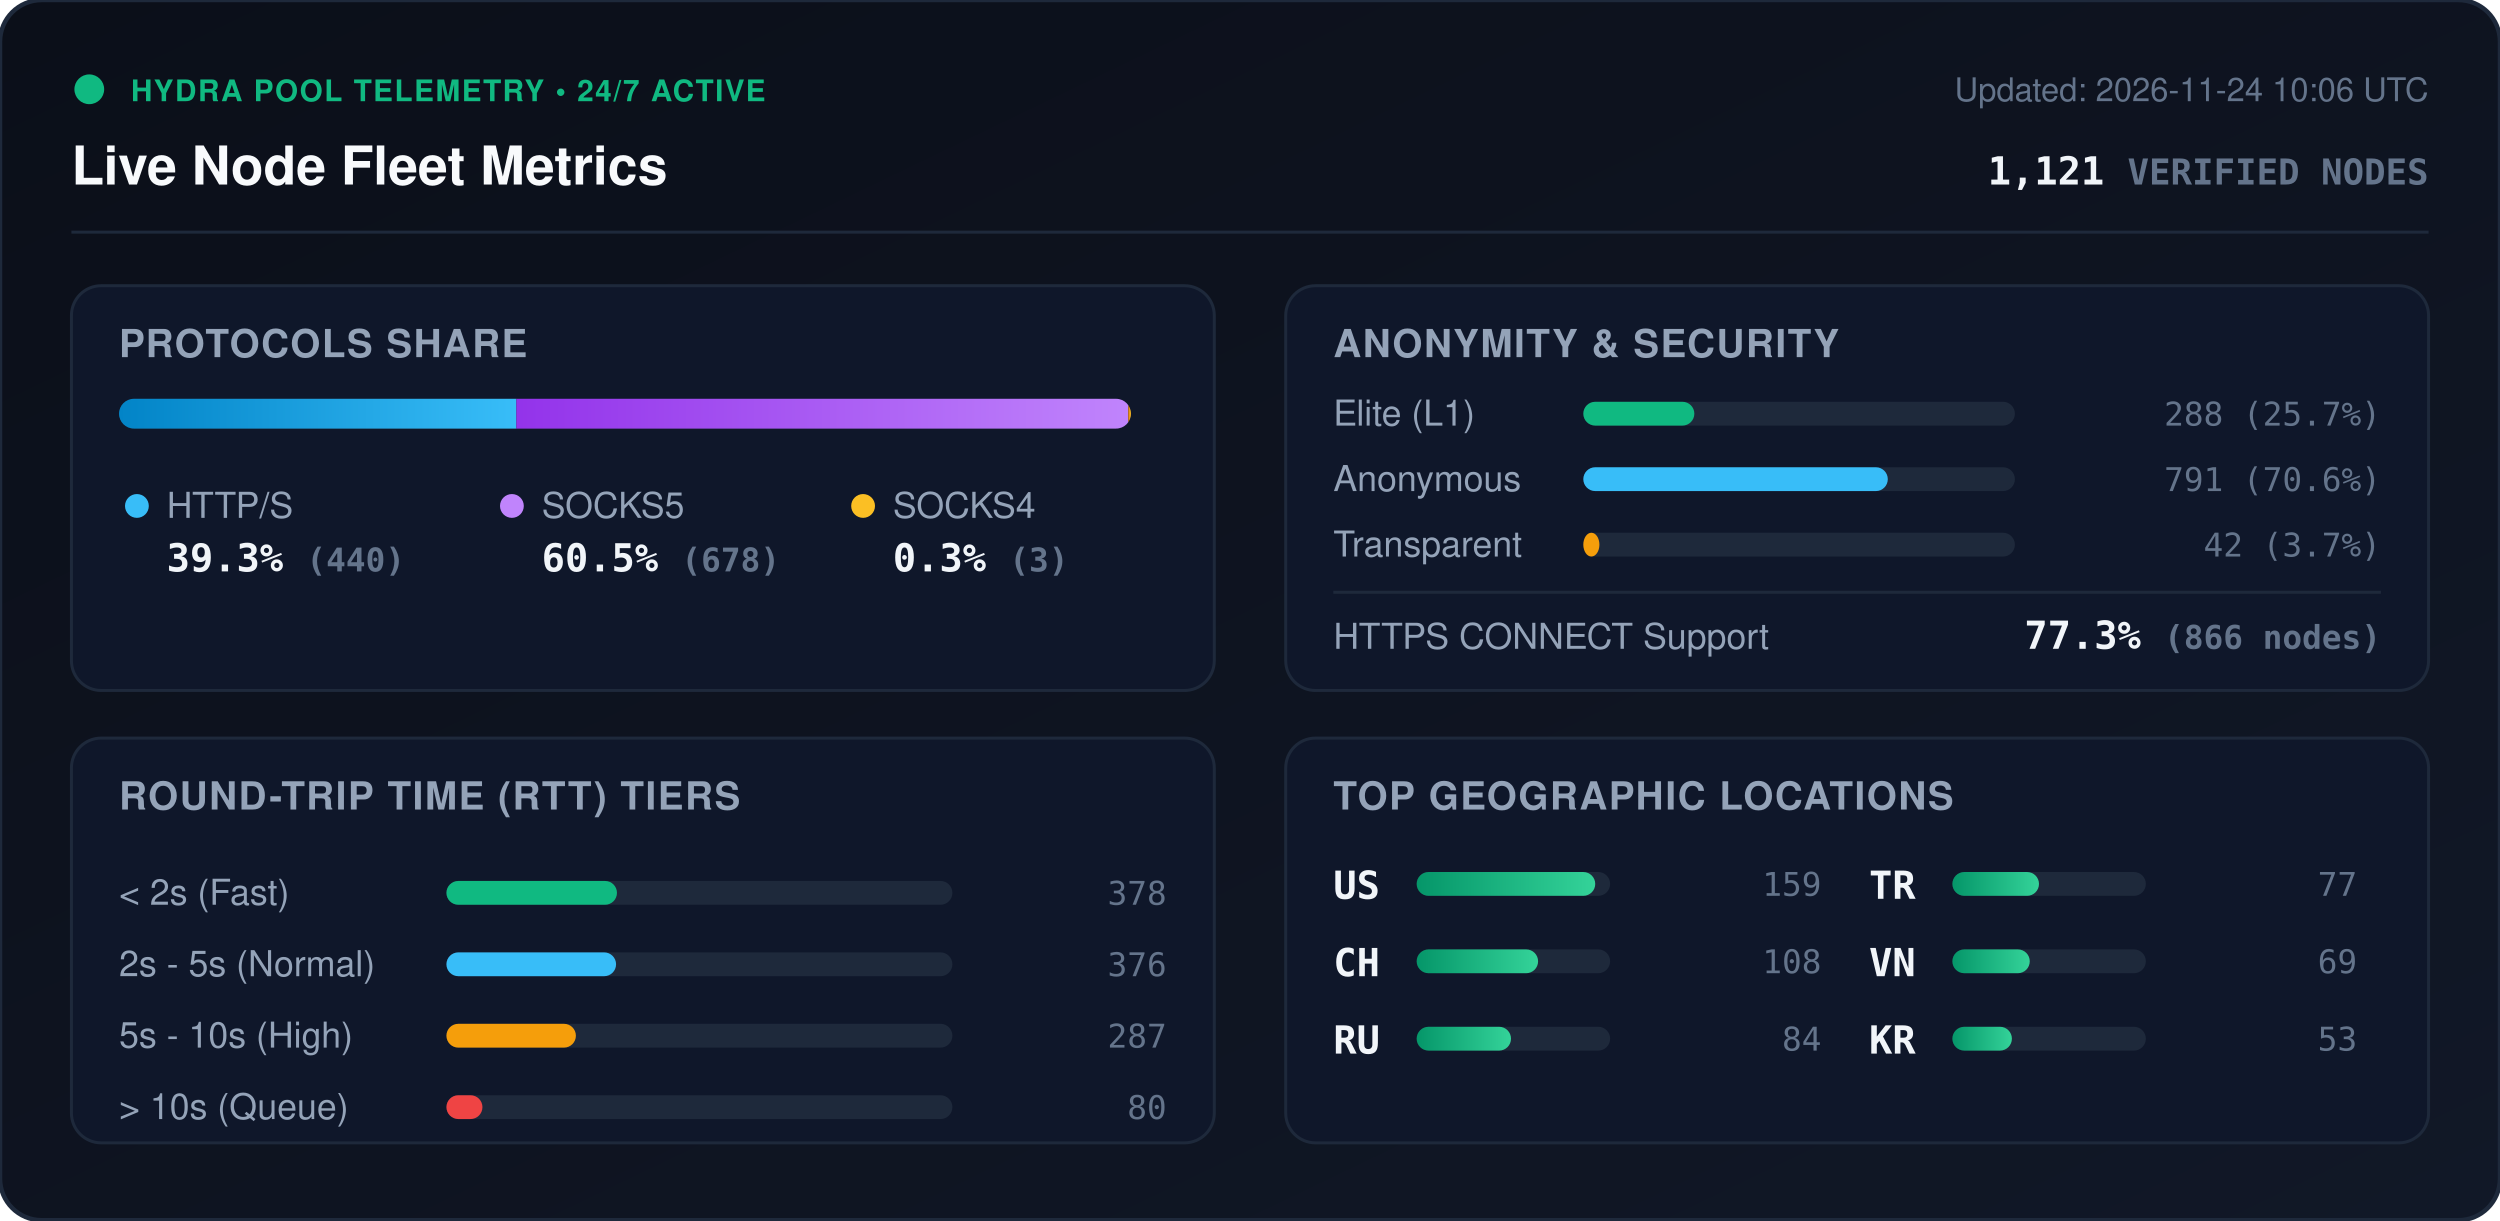
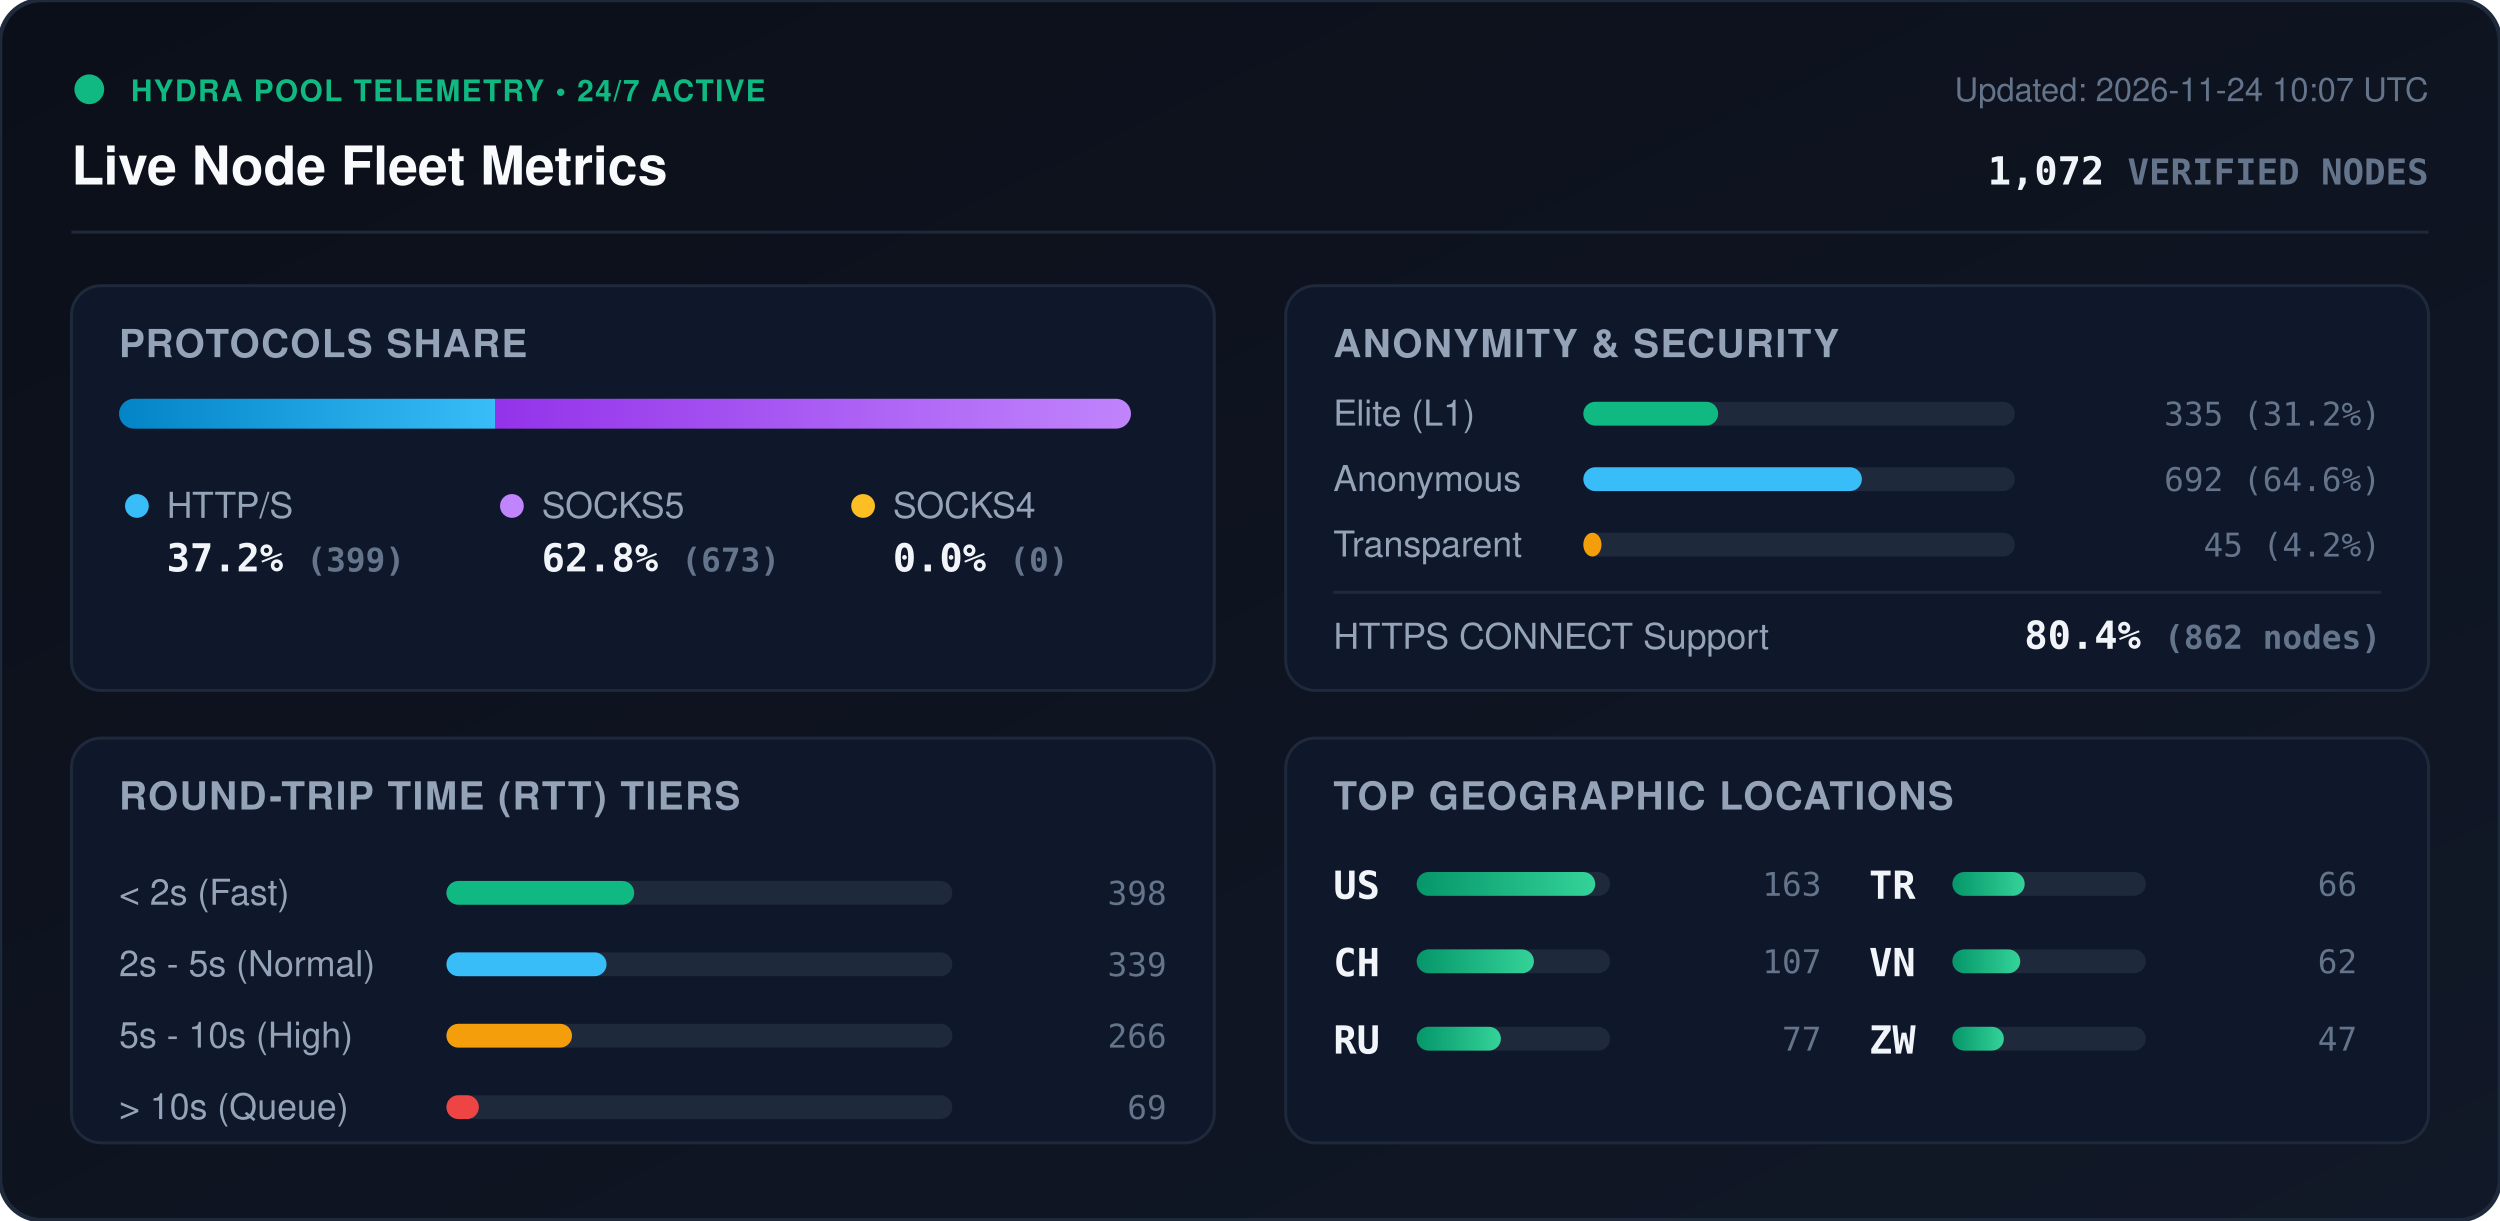
<svg xmlns="http://www.w3.org/2000/svg" viewBox="0 0 840 410" width="840" height="410" style="max-width: 100%; height: auto;">
  <defs>
    <linearGradient id="bg" x1="0%" y1="0%" x2="100%" y2="100%">
      <stop offset="0%" stop-color="#0b0f19" />
      <stop offset="100%" stop-color="#111827" />
    </linearGradient>
    <linearGradient id="bar-http" x1="0%" y1="0%" x2="100%" y2="0%">
      <stop offset="0%" stop-color="#0284c7" />
      <stop offset="100%" stop-color="#38bdf8" />
    </linearGradient>
    <linearGradient id="bar-socks5" x1="0%" y1="0%" x2="100%" y2="0%">
      <stop offset="0%" stop-color="#9333ea" />
      <stop offset="100%" stop-color="#c084fc" />
    </linearGradient>
    <linearGradient id="bar-socks4" x1="0%" y1="0%" x2="100%" y2="0%">
      <stop offset="0%" stop-color="#d97706" />
      <stop offset="100%" stop-color="#fbbf24" />
    </linearGradient>
    <linearGradient id="bar-green" x1="0%" y1="0%" x2="100%" y2="0%">
      <stop offset="0%" stop-color="#059669" />
      <stop offset="100%" stop-color="#34d399" />
    </linearGradient>
    <clipPath id="prog-track-clip">
      <rect width="340.0" height="10" rx="5" />
    </clipPath>
    <style>
      .title { font: 700 18px -apple-system, BlinkMacSystemFont, 'Segoe UI', Helvetica, Arial, sans-serif; fill: #f8fafc; }
      .sub { font: 500 11px -apple-system, BlinkMacSystemFont, 'Segoe UI', Helvetica, Arial, sans-serif; fill: #64748b; }
      .section-hdr { font: 600 13px -apple-system, BlinkMacSystemFont, 'Segoe UI', Helvetica, Arial, sans-serif; fill: #94a3b8; letter-spacing: 0.5px; }
      .metric-val { font: 700 13px -apple-system, BlinkMacSystemFont, 'Segoe UI', Helvetica, Arial, sans-serif; fill: #f1f5f9; }
      .metric-lbl { font: 500 12px -apple-system, BlinkMacSystemFont, 'Segoe UI', Helvetica, Arial, sans-serif; fill: #94a3b8; }
      .badge-txt { font: 700 10px -apple-system, BlinkMacSystemFont, 'Segoe UI', Helvetica, Arial, sans-serif; fill: #10b981; letter-spacing: 0.5px; }
      .mono { font-family: ui-monospace, SFMono-Regular, Menlo, Monaco, Consolas, monospace; }
      .pulse { animation: beacon 2s infinite ease-in-out; }
      @keyframes beacon { 0%, 100% { opacity: 1; } 50% { opacity: 0.35; } }
    </style>
  </defs>
  <rect width="840" height="410" rx="14" fill="url(#bg)" stroke="#1e293b" stroke-width="1.5" />
  <g transform="translate(24, 24)">
    <circle cx="6" cy="6" r="5" fill="#10b981" class="pulse" />
    <text x="20" y="10" class="badge-txt">HYDRA POOL TELEMETRY • 24/7 ACTIVE</text>
    <text x="0" y="38" class="title">Live Node Fleet Metrics</text>
-     <text x="792" y="10" text-anchor="end" class="sub">Updated: 2026-11-24 10:06 UTC</text>
-     <text x="792" y="38" text-anchor="end" class="metric-val mono" fill="#38bdf8">1,121 <tspan font-size="12" fill="#64748b">VERIFIED NODES</tspan>
+     <text x="792" y="10" text-anchor="end" class="sub">Updated: 2026-11-24 10:07 UTC</text>
+     <text x="792" y="38" text-anchor="end" class="metric-val mono" fill="#38bdf8">1,072 <tspan font-size="12" fill="#64748b">VERIFIED NODES</tspan>
    </text>
  </g>
  <line x1="24" y1="78" x2="816" y2="78" stroke="#1e293b" stroke-width="1" />
  <g transform="translate(24, 96)">
    <rect width="384" height="136" rx="10" fill="#0f172a" stroke="#1e293b" />
    <text x="16" y="24" class="section-hdr">PROTOCOLS SHARE</text>
    <g transform="translate(16, 38)">
      <rect width="340.0" height="10" rx="5" fill="#1e293b" />
      <g clip-path="url(#prog-track-clip)">
-         <rect x="0" width="133.5" height="10" fill="url(#bar-http)" />
-         <rect x="133.5" width="205.6" height="10" fill="url(#bar-socks5)" />
-         <rect x="339.1" width="0.9" height="10" fill="url(#bar-socks4)" />
+         <rect x="0" width="126.5" height="10" fill="url(#bar-http)" />
+         <rect x="126.5" width="213.5" height="10" fill="url(#bar-socks5)" />
+         <rect x="340.0" width="0.0" height="10" fill="url(#bar-socks4)" />
      </g>
    </g>
    <g transform="translate(16, 68)">
      <circle cx="6" cy="6" r="4" fill="#38bdf8" />
      <text x="16" y="10" class="metric-lbl">HTTP/S</text>
-       <text x="16" y="28" class="metric-val mono">39.3% <tspan font-size="11" fill="#64748b">(440)</tspan>
+       <text x="16" y="28" class="metric-val mono">37.2% <tspan font-size="11" fill="#64748b">(399)</tspan>
      </text>
      <circle cx="132" cy="6" r="4" fill="#c084fc" />
      <text x="142" y="10" class="metric-lbl">SOCKS5</text>
-       <text x="142" y="28" class="metric-val mono">60.5% <tspan font-size="11" fill="#64748b">(678)</tspan>
+       <text x="142" y="28" class="metric-val mono">62.8% <tspan font-size="11" fill="#64748b">(673)</tspan>
      </text>
      <circle cx="250" cy="6" r="4" fill="#fbbf24" />
      <text x="260" y="10" class="metric-lbl">SOCKS4</text>
-       <text x="260" y="28" class="metric-val mono">0.3% <tspan font-size="11" fill="#64748b">(3)</tspan>
+       <text x="260" y="28" class="metric-val mono">0.0% <tspan font-size="11" fill="#64748b">(0)</tspan>
      </text>
    </g>
  </g>
  <g transform="translate(432, 96)">
    <rect width="384" height="136" rx="10" fill="#0f172a" stroke="#1e293b" />
    <text x="16" y="24" class="section-hdr">ANONYMITY &amp; SECURITY</text>
    <text x="16" y="47" class="metric-lbl">Elite (L1)</text>
    <rect x="100" y="39" width="145.0" height="8" rx="4" fill="#1e293b" />
-     <rect x="100" y="39" width="37.3" height="8" rx="4" fill="#10b981" />
-     <text x="368" y="47" text-anchor="end" class="mono sub" fill="#e2e8f0">288 (25.7%)</text>
+     <rect x="100" y="39" width="45.3" height="8" rx="4" fill="#10b981" />
+     <text x="368" y="47" text-anchor="end" class="mono sub" fill="#e2e8f0">335 (31.2%)</text>
    <text x="16" y="69" class="metric-lbl">Anonymous</text>
    <rect x="100" y="61" width="145.0" height="8" rx="4" fill="#1e293b" />
-     <rect x="100" y="61" width="102.3" height="8" rx="4" fill="#38bdf8" />
-     <text x="368" y="69" text-anchor="end" class="mono sub" fill="#e2e8f0">791 (70.6%)</text>
+     <rect x="100" y="61" width="93.6" height="8" rx="4" fill="#38bdf8" />
+     <text x="368" y="69" text-anchor="end" class="mono sub" fill="#e2e8f0">692 (64.6%)</text>
    <text x="16" y="91" class="metric-lbl">Transparent</text>
    <rect x="100" y="83" width="145.0" height="8" rx="4" fill="#1e293b" />
-     <rect x="100" y="83" width="5.4" height="8" rx="4" fill="#f59e0b" />
-     <text x="368" y="91" text-anchor="end" class="mono sub" fill="#e2e8f0">42 (3.7%)</text>
+     <rect x="100" y="83" width="6.1" height="8" rx="4" fill="#f59e0b" />
+     <text x="368" y="91" text-anchor="end" class="mono sub" fill="#e2e8f0">45 (4.2%)</text>
    <line x1="16" y1="103" x2="368" y2="103" stroke="#1e293b" stroke-width="1" />
    <text x="16" y="122" class="metric-lbl">HTTPS CONNECT Support</text>
-     <text x="368" y="122" text-anchor="end" class="metric-val mono" fill="#34d399">77.3% <tspan font-size="11" fill="#64748b">(866 nodes)</tspan>
+     <text x="368" y="122" text-anchor="end" class="metric-val mono" fill="#34d399">80.4% <tspan font-size="11" fill="#64748b">(862 nodes)</tspan>
    </text>
  </g>
  <g transform="translate(24, 248)">
    <rect width="384" height="136" rx="10" fill="#0f172a" stroke="#1e293b" />
    <text x="16" y="24" class="section-hdr">ROUND-TRIP TIME (RTT) TIERS</text>
    <g transform="translate(16, 42)">
      <text x="0" y="14" class="metric-lbl">&lt; 2s (Fast)</text>
      <rect x="110" y="6" width="170" height="8" rx="4" fill="#1e293b" />
-       <rect x="110" y="6" width="57.3" height="8" rx="4" fill="#10b981" />
-       <text x="352" y="14" text-anchor="end" class="mono sub">378</text>
+       <rect x="110" y="6" width="63.1" height="8" rx="4" fill="#10b981" />
+       <text x="352" y="14" text-anchor="end" class="mono sub">398</text>
      <text x="0" y="38" class="metric-lbl">2s - 5s (Normal)</text>
      <rect x="110" y="30" width="170" height="8" rx="4" fill="#1e293b" />
-       <rect x="110" y="30" width="57.0" height="8" rx="4" fill="#38bdf8" />
-       <text x="352" y="38" text-anchor="end" class="mono sub">376</text>
+       <rect x="110" y="30" width="53.8" height="8" rx="4" fill="#38bdf8" />
+       <text x="352" y="38" text-anchor="end" class="mono sub">339</text>
      <text x="0" y="62" class="metric-lbl">5s - 10s (High)</text>
      <rect x="110" y="54" width="170" height="8" rx="4" fill="#1e293b" />
-       <rect x="110" y="54" width="43.5" height="8" rx="4" fill="#f59e0b" />
-       <text x="352" y="62" text-anchor="end" class="mono sub">287</text>
+       <rect x="110" y="54" width="42.2" height="8" rx="4" fill="#f59e0b" />
+       <text x="352" y="62" text-anchor="end" class="mono sub">266</text>
      <text x="0" y="86" class="metric-lbl">&gt; 10s (Queue)</text>
      <rect x="110" y="78" width="170" height="8" rx="4" fill="#1e293b" />
-       <rect x="110" y="78" width="12.1" height="8" rx="4" fill="#ef4444" />
-       <text x="352" y="86" text-anchor="end" class="mono sub">80</text>
+       <rect x="110" y="78" width="10.9" height="8" rx="4" fill="#ef4444" />
+       <text x="352" y="86" text-anchor="end" class="mono sub">69</text>
    </g>
  </g>
  <g transform="translate(432, 248)">
    <rect width="384" height="136" rx="10" fill="#0f172a" stroke="#1e293b" />
    <text x="16" y="24" class="section-hdr">TOP GEOGRAPHIC LOCATIONS</text>
    <g transform="translate(16, 42)">
      <g transform="translate(0, 0)">
        <text x="0" y="12" class="mono metric-val" font-size="12">US</text>
        <rect x="28" y="3" width="65" height="8" rx="4" fill="#1e293b" />
        <rect x="28" y="3" width="60.0" height="8" rx="4" fill="url(#bar-green)" />
-         <text x="164" y="11" text-anchor="end" class="mono sub">159</text>
+         <text x="164" y="11" text-anchor="end" class="mono sub">163</text>
      </g>
      <g transform="translate(0, 26)">
        <text x="0" y="12" class="mono metric-val" font-size="12">CH</text>
        <rect x="28" y="3" width="65" height="8" rx="4" fill="#1e293b" />
-         <rect x="28" y="3" width="40.8" height="8" rx="4" fill="url(#bar-green)" />
-         <text x="164" y="11" text-anchor="end" class="mono sub">108</text>
+         <rect x="28" y="3" width="39.4" height="8" rx="4" fill="url(#bar-green)" />
+         <text x="164" y="11" text-anchor="end" class="mono sub">107</text>
      </g>
      <g transform="translate(0, 52)">
        <text x="0" y="12" class="mono metric-val" font-size="12">RU</text>
        <rect x="28" y="3" width="65" height="8" rx="4" fill="#1e293b" />
-         <rect x="28" y="3" width="31.7" height="8" rx="4" fill="url(#bar-green)" />
-         <text x="164" y="11" text-anchor="end" class="mono sub">84</text>
+         <rect x="28" y="3" width="28.3" height="8" rx="4" fill="url(#bar-green)" />
+         <text x="164" y="11" text-anchor="end" class="mono sub">77</text>
      </g>
      <g transform="translate(180, 0)">
        <text x="0" y="12" class="mono metric-val" font-size="12">TR</text>
        <rect x="28" y="3" width="65" height="8" rx="4" fill="#1e293b" />
-         <rect x="28" y="3" width="29.1" height="8" rx="4" fill="url(#bar-green)" />
-         <text x="164" y="11" text-anchor="end" class="mono sub">77</text>
+         <rect x="28" y="3" width="24.3" height="8" rx="4" fill="url(#bar-green)" />
+         <text x="164" y="11" text-anchor="end" class="mono sub">66</text>
      </g>
      <g transform="translate(180, 26)">
        <text x="0" y="12" class="mono metric-val" font-size="12">VN</text>
        <rect x="28" y="3" width="65" height="8" rx="4" fill="#1e293b" />
-         <rect x="28" y="3" width="26.0" height="8" rx="4" fill="url(#bar-green)" />
-         <text x="164" y="11" text-anchor="end" class="mono sub">69</text>
+         <rect x="28" y="3" width="22.8" height="8" rx="4" fill="url(#bar-green)" />
+         <text x="164" y="11" text-anchor="end" class="mono sub">62</text>
      </g>
      <g transform="translate(180, 52)">
-         <text x="0" y="12" class="mono metric-val" font-size="12">KR</text>
+         <text x="0" y="12" class="mono metric-val" font-size="12">ZW</text>
        <rect x="28" y="3" width="65" height="8" rx="4" fill="#1e293b" />
-         <rect x="28" y="3" width="20.0" height="8" rx="4" fill="url(#bar-green)" />
-         <text x="164" y="11" text-anchor="end" class="mono sub">53</text>
+         <rect x="28" y="3" width="17.3" height="8" rx="4" fill="url(#bar-green)" />
+         <text x="164" y="11" text-anchor="end" class="mono sub">47</text>
      </g>
    </g>
  </g>
</svg>
